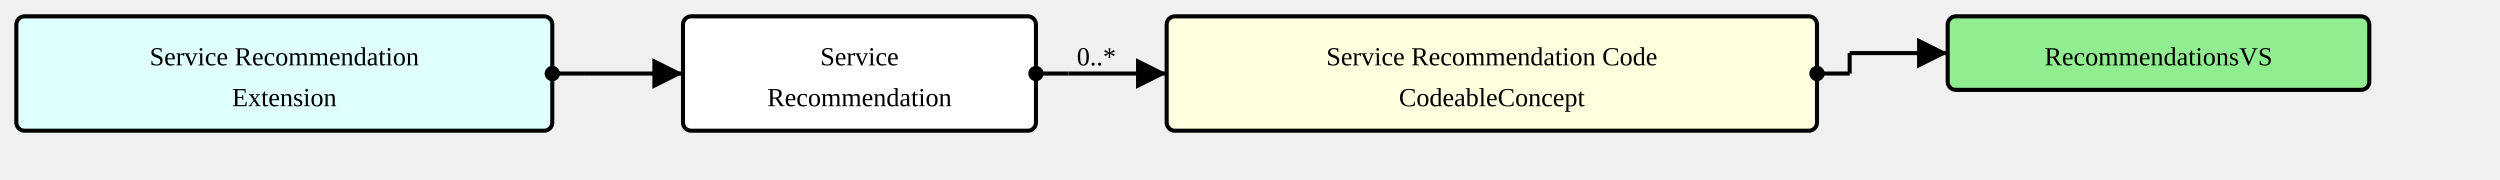
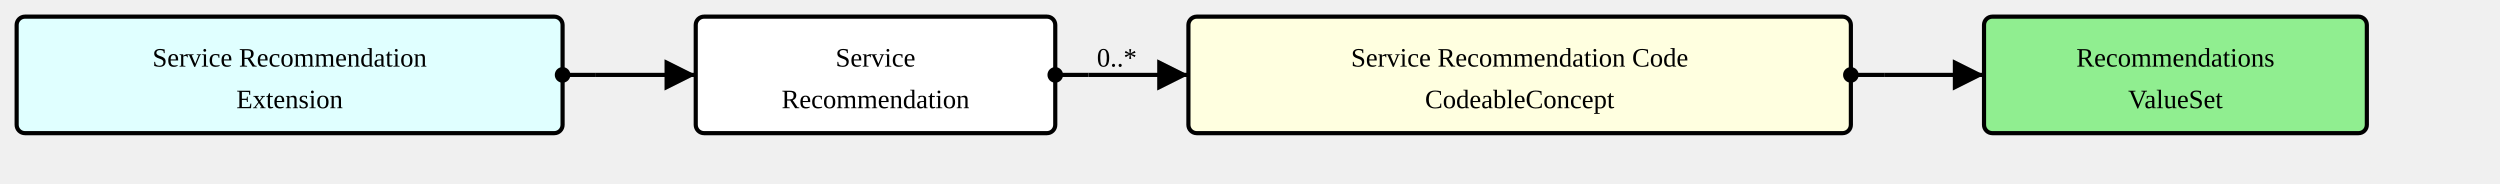
- <svg xmlns="http://www.w3.org/2000/svg" version="1.1" width="1147.5" height="82.5">
+ <svg xmlns="http://www.w3.org/2000/svg" version="1.1" width="1126.5" height="82.5">
  <defs>
    <marker id="arrowStart" markerWidth="3.75" markerHeight="3.75" markerUnits="px" refX="1.875" refY="1.875">
      <circle fill="Black" stroke-width="0" cx="1.875" cy="1.875" r="1.875" />
    </marker>
    <marker id="arrowEnd" markerWidth="7.5" markerHeight="7.5" markerUnits="px" refX="7.5" refY="3.75">
      <polygon fill="Black" stroke-width="0" points="0 0 7.5 3.75 0 7.5" />
    </marker>
  </defs>
  <g>
    <g transform="translate(7.5 7.5)">
      <rect fill="LightCyan" stroke="Black" stroke-width="1.875" x="0" y="0" width="246" height="52.5" rx="3.75" ry="3.75" />
      <a href="./StructureDefinition-ServiceRecommendationExtension.html" target="_top">
        <text x="123" y="22.5" text-anchor="middle">Service Recommendation</text>
      </a>
      <a href="./StructureDefinition-ServiceRecommendationExtension.html" target="_top">
        <text x="123" y="41.25" text-anchor="middle">Extension</text>
      </a>
    </g>
    <line stroke="Black" stroke-width="1.875" marker-end="url(#arrowEnd)" x1="268.5" y1="33.75" x2="313.5" y2="33.75" />
    <text x="272.25" y="30" text-anchor="left" />
    <line stroke="Black" stroke-width="1.875" marker-start="url(#arrowStart)" x1="253.5" y1="33.75" x2="268.5" y2="33.75" />
    <line stroke="Black" stroke-width="1.875" x1="268.5" y1="33.75" x2="268.5" y2="33.75" />
  </g>
  <g>
    <g transform="translate(313.5 7.5)">
      <rect fill="White" stroke="Black" stroke-width="1.875" x="0" y="0" width="162" height="52.5" rx="3.75" ry="3.75" />
      <text x="81" y="22.5" text-anchor="middle">Service</text>
      <text x="81" y="41.25" text-anchor="middle">Recommendation</text>
    </g>
    <line stroke="Black" stroke-width="1.875" marker-end="url(#arrowEnd)" x1="490.5" y1="33.75" x2="535.5" y2="33.75" />
    <text x="494.25" y="30" text-anchor="left">0..*</text>
    <line stroke="Black" stroke-width="1.875" marker-start="url(#arrowStart)" x1="475.5" y1="33.75" x2="490.5" y2="33.75" />
    <line stroke="Black" stroke-width="1.875" x1="490.5" y1="33.75" x2="490.5" y2="33.75" />
  </g>
  <g>
    <g transform="translate(535.5 7.5)">
      <a href="StructureDefinition-ServiceRecommendation-definitions.html#Observation.code" target="_top">
        <rect fill="LightYellow" stroke="Black" stroke-width="1.875" x="0" y="0" width="298.5" height="52.5" rx="3.75" ry="3.75" />
      </a>
      <a href="StructureDefinition-ServiceRecommendation-definitions.html#Observation.code" target="_top">
        <text x="149.25" y="22.5" text-anchor="middle">Service Recommendation Code</text>
      </a>
      <a href="StructureDefinition-ServiceRecommendation-definitions.html#Observation.code" target="_top">
        <text x="149.25" y="41.25" text-anchor="middle">CodeableConcept</text>
      </a>
    </g>
-     <line stroke="Black" stroke-width="1.875" marker-end="url(#arrowEnd)" x1="849" y1="24.375" x2="894" y2="24.375" />
+     <line stroke="Black" stroke-width="1.875" marker-end="url(#arrowEnd)" x1="849" y1="33.75" x2="894" y2="33.75" />
    <line stroke="Black" stroke-width="1.875" marker-start="url(#arrowStart)" x1="834" y1="33.75" x2="849" y2="33.75" />
-     <line stroke="Black" stroke-width="1.875" x1="849" y1="24.375" x2="849" y2="33.75" />
+     <line stroke="Black" stroke-width="1.875" x1="849" y1="33.75" x2="849" y2="33.75" />
  </g>
  <g>
    <g transform="translate(894 7.5)">
+       <rect fill="LightGreen" stroke="Black" stroke-width="1.875" x="0" y="0" width="172.5" height="52.5" rx="3.75" ry="3.75" />
      <a href="./ValueSet-RecommendationsVS.html" target="_top">
-         <rect fill="LightGreen" stroke="Black" stroke-width="1.875" x="0" y="0" width="193.5" height="33.75" rx="3.75" ry="3.75" />
+         <text x="86.25" y="22.5" text-anchor="middle">Recommendations</text>
      </a>
      <a href="./ValueSet-RecommendationsVS.html" target="_top">
-         <text x="96.75" y="22.5" text-anchor="middle">RecommendationsVS</text>
+         <text x="86.25" y="41.25" text-anchor="middle">ValueSet</text>
      </a>
    </g>
  </g>
</svg>
